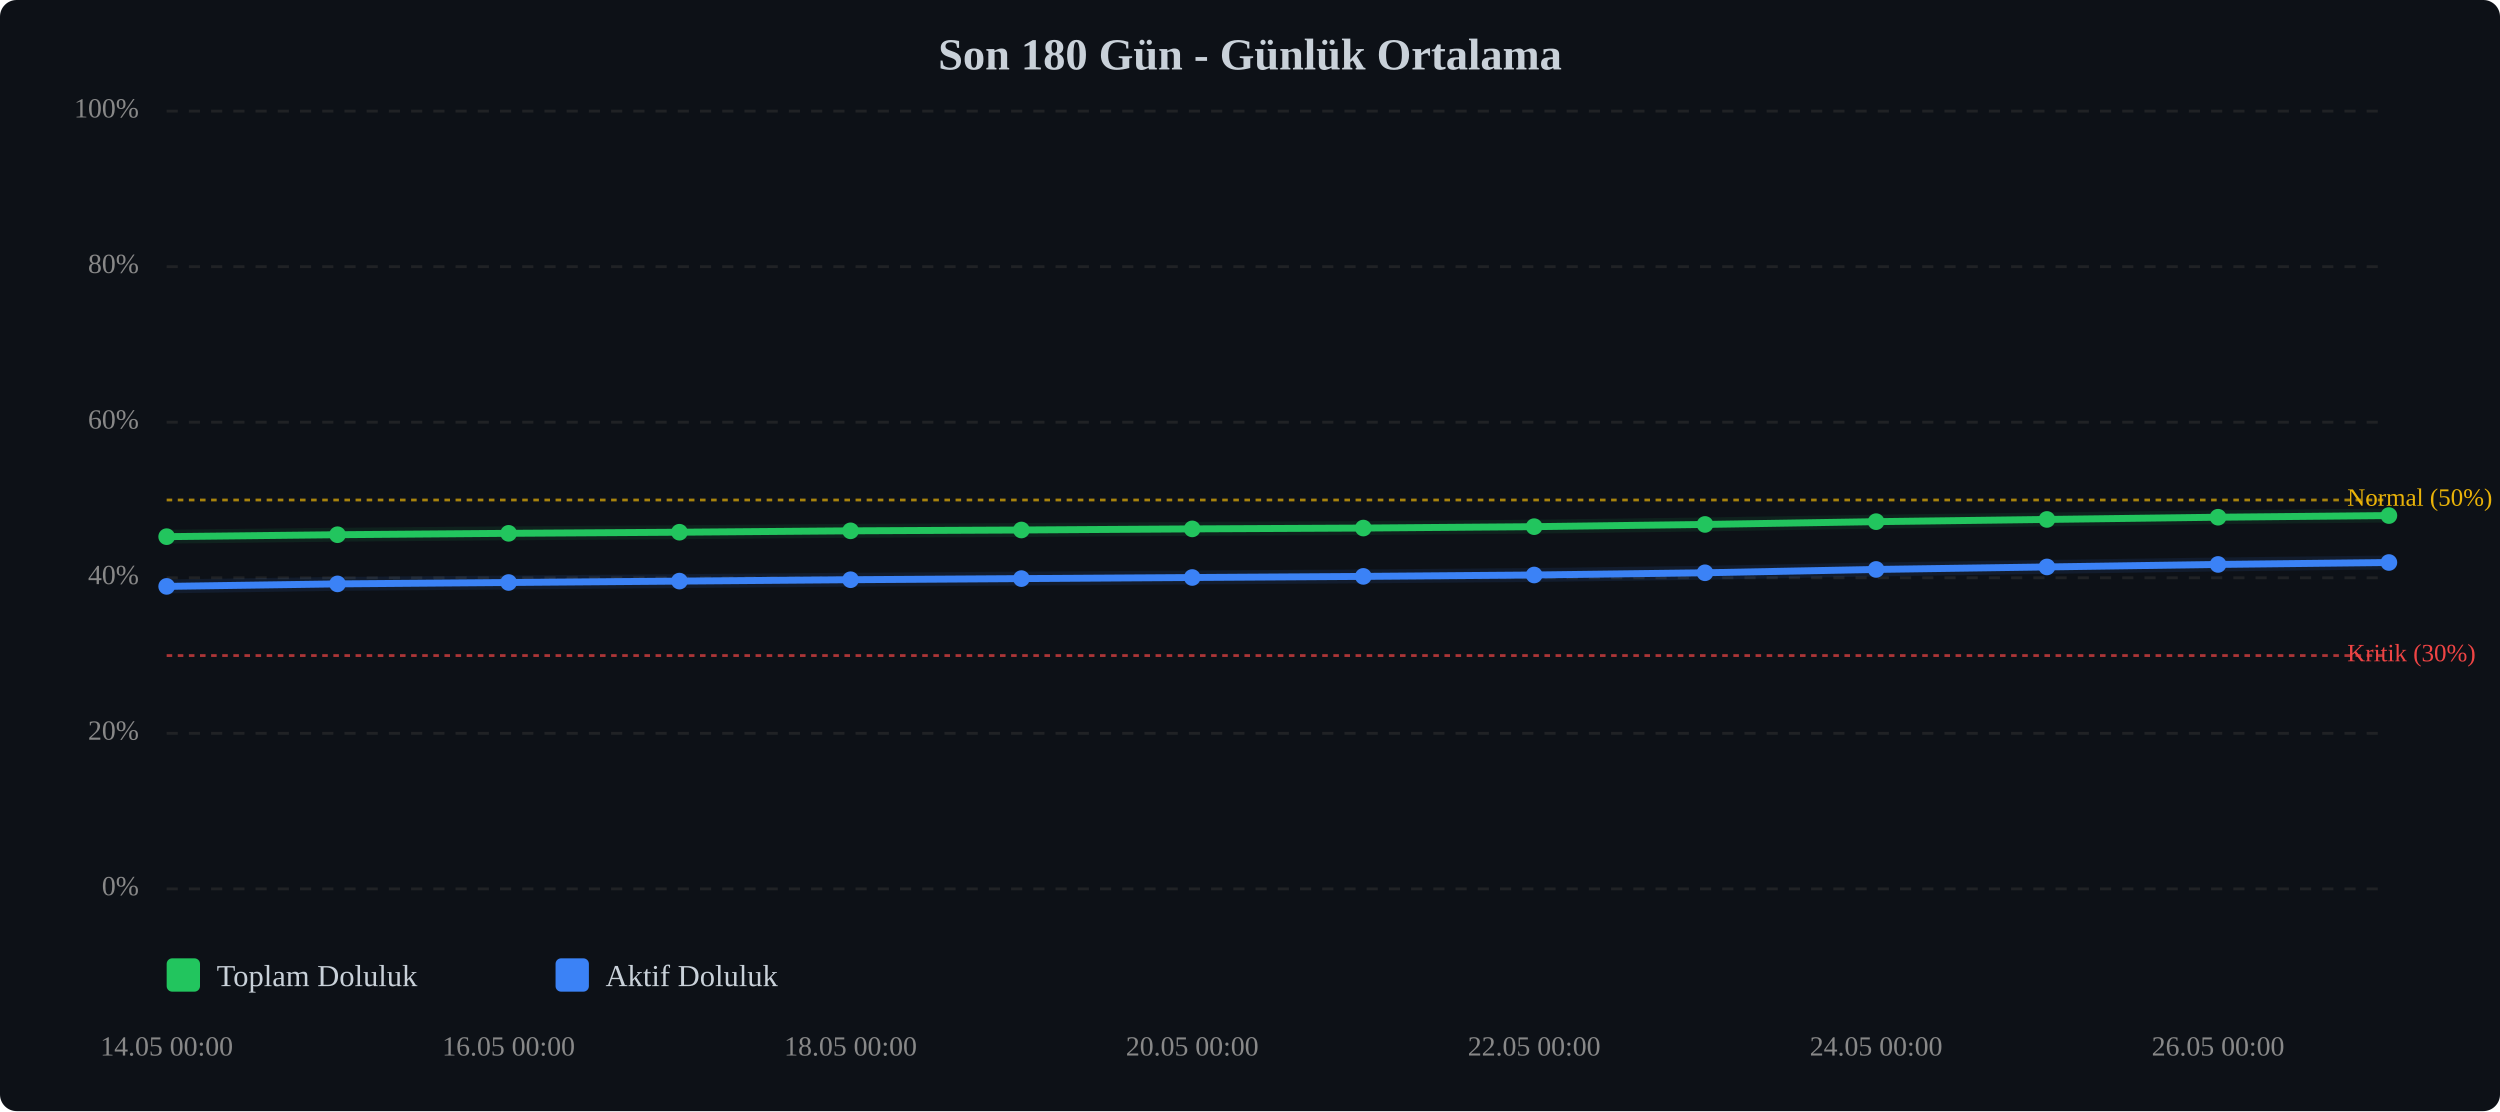
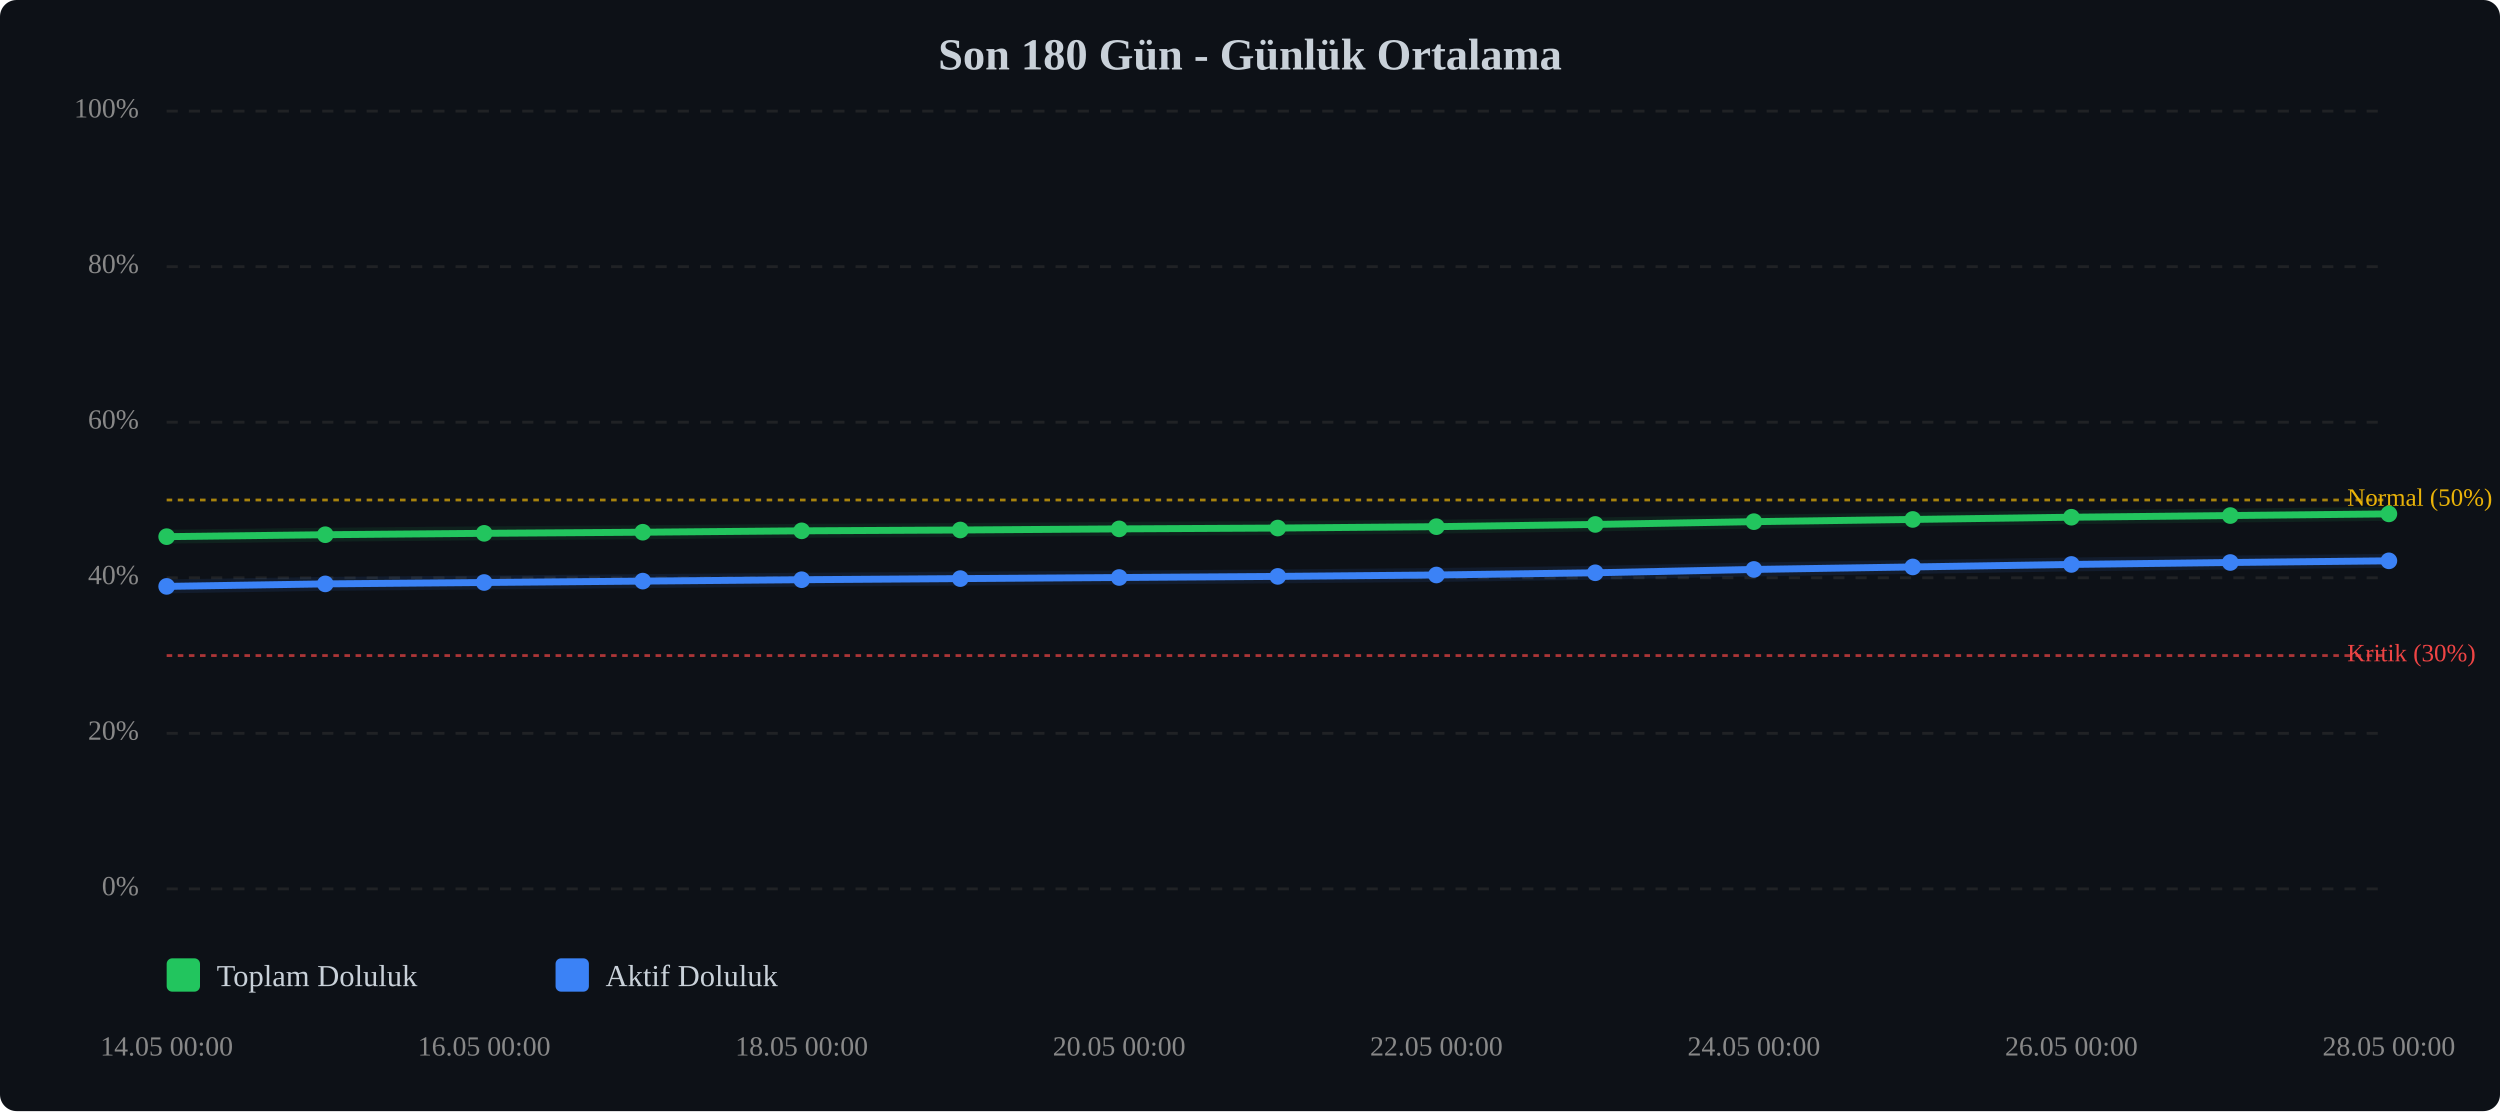
<svg xmlns="http://www.w3.org/2000/svg" viewBox="0 0 900 400" width="100%" style="max-width:900px;">
  <rect width="900" height="400" fill="#0d1117" rx="6" />
  <text x="450.0" y="25" text-anchor="middle" font-size="16" font-weight="bold" fill="#c9d1d9">Son 180 Gün - Günlük Ortalama</text>
  <line x1="60" y1="320.0" x2="860" y2="320.0" stroke="#333" stroke-width="1" stroke-dasharray="4,4" opacity="0.5" />
  <text x="50" y="320.0" text-anchor="end" dominant-baseline="middle" font-size="10" fill="#888">0%</text>
  <line x1="60" y1="264.0" x2="860" y2="264.0" stroke="#333" stroke-width="1" stroke-dasharray="4,4" opacity="0.5" />
  <text x="50" y="264.0" text-anchor="end" dominant-baseline="middle" font-size="10" fill="#888">20%</text>
  <line x1="60" y1="208.0" x2="860" y2="208.0" stroke="#333" stroke-width="1" stroke-dasharray="4,4" opacity="0.5" />
  <text x="50" y="208.0" text-anchor="end" dominant-baseline="middle" font-size="10" fill="#888">40%</text>
  <line x1="60" y1="152.0" x2="860" y2="152.0" stroke="#333" stroke-width="1" stroke-dasharray="4,4" opacity="0.5" />
  <text x="50" y="152.0" text-anchor="end" dominant-baseline="middle" font-size="10" fill="#888">60%</text>
  <line x1="60" y1="96.0" x2="860" y2="96.0" stroke="#333" stroke-width="1" stroke-dasharray="4,4" opacity="0.5" />
  <text x="50" y="96.0" text-anchor="end" dominant-baseline="middle" font-size="10" fill="#888">80%</text>
  <line x1="60" y1="40.0" x2="860" y2="40.0" stroke="#333" stroke-width="1" stroke-dasharray="4,4" opacity="0.5" />
  <text x="50" y="40.0" text-anchor="end" dominant-baseline="middle" font-size="10" fill="#888">100%</text>
  <line x1="60" y1="236.0" x2="860" y2="236.0" stroke="#ef4444" stroke-width="1" stroke-dasharray="2,2" opacity="0.7" />
  <text x="845" y="236.0" dominant-baseline="middle" font-size="9" fill="#ef4444">Kritik (30%)</text>
  <line x1="60" y1="180.0" x2="860" y2="180.0" stroke="#eab308" stroke-width="1" stroke-dasharray="2,2" opacity="0.7" />
  <text x="845" y="180.0" dominant-baseline="middle" font-size="9" fill="#eab308">Normal (50%)</text>
-   <polyline points="60.0,193.2 121.5,192.5 183.1,192.0 244.6,191.6 306.2,191.1 367.7,190.8 429.2,190.4 490.8,190.1 552.3,189.6 613.8,188.8 675.4,187.8 736.9,187.0 798.5,186.2 860.0,185.6" fill="none" stroke="#22c55e" stroke-width="2.5" stroke-linecap="round" stroke-linejoin="round" />
-   <polyline points="60.0,193.2 121.5,192.5 183.1,192.0 244.6,191.6 306.2,191.1 367.7,190.8 429.2,190.4 490.8,190.1 552.3,189.6 613.8,188.8 675.4,187.8 736.9,187.0 798.5,186.2 860.0,185.6" fill="none" stroke="#22c55e" stroke-width="5" opacity="0.1" stroke-linecap="round" stroke-linejoin="round" />
-   <polyline points="60.0,211.1 121.5,210.2 183.1,209.7 244.6,209.2 306.2,208.7 367.7,208.3 429.2,207.9 490.8,207.5 552.3,207.0 613.8,206.2 675.4,205.0 736.9,204.1 798.5,203.2 860.0,202.5" fill="none" stroke="#3b82f6" stroke-width="2.5" stroke-linecap="round" stroke-linejoin="round" />
-   <polyline points="60.0,211.1 121.5,210.2 183.1,209.7 244.6,209.2 306.2,208.7 367.7,208.3 429.2,207.9 490.8,207.5 552.3,207.0 613.8,206.2 675.4,205.0 736.9,204.1 798.5,203.2 860.0,202.5" fill="none" stroke="#3b82f6" stroke-width="5" opacity="0.1" stroke-linecap="round" stroke-linejoin="round" />
+   <polyline points="60.0,193.2 117.1,192.5 174.3,192.0 231.4,191.6 288.6,191.1 345.7,190.8 402.9,190.4 460.0,190.1 517.1,189.6 574.3,188.8 631.4,187.8 688.6,187.0 745.7,186.2 802.9,185.6 860.0,185.0" fill="none" stroke="#22c55e" stroke-width="2.5" stroke-linecap="round" stroke-linejoin="round" />
+   <polyline points="60.0,193.2 117.1,192.5 174.3,192.0 231.4,191.6 288.6,191.1 345.7,190.8 402.9,190.4 460.0,190.1 517.1,189.6 574.3,188.8 631.4,187.8 688.6,187.0 745.7,186.2 802.9,185.6 860.0,185.0" fill="none" stroke="#22c55e" stroke-width="5" opacity="0.1" stroke-linecap="round" stroke-linejoin="round" />
+   <polyline points="60.0,211.1 117.1,210.2 174.3,209.7 231.4,209.2 288.6,208.7 345.7,208.3 402.9,207.9 460.0,207.5 517.1,207.0 574.3,206.2 631.4,205.0 688.6,204.1 745.7,203.2 802.9,202.5 860.0,201.9" fill="none" stroke="#3b82f6" stroke-width="2.5" stroke-linecap="round" stroke-linejoin="round" />
+   <polyline points="60.0,211.1 117.1,210.2 174.3,209.7 231.4,209.2 288.6,208.7 345.7,208.3 402.9,207.9 460.0,207.5 517.1,207.0 574.3,206.2 631.4,205.0 688.6,204.1 745.7,203.2 802.9,202.5 860.0,201.9" fill="none" stroke="#3b82f6" stroke-width="5" opacity="0.1" stroke-linecap="round" stroke-linejoin="round" />
  <circle cx="60.0" cy="193.2" r="3" fill="#22c55e" />
-   <circle cx="121.5" cy="192.5" r="3" fill="#22c55e" />
-   <circle cx="183.1" cy="192.0" r="3" fill="#22c55e" />
-   <circle cx="244.6" cy="191.6" r="3" fill="#22c55e" />
-   <circle cx="306.2" cy="191.1" r="3" fill="#22c55e" />
-   <circle cx="367.7" cy="190.8" r="3" fill="#22c55e" />
-   <circle cx="429.2" cy="190.4" r="3" fill="#22c55e" />
-   <circle cx="490.8" cy="190.1" r="3" fill="#22c55e" />
-   <circle cx="552.3" cy="189.6" r="3" fill="#22c55e" />
-   <circle cx="613.8" cy="188.8" r="3" fill="#22c55e" />
-   <circle cx="675.4" cy="187.8" r="3" fill="#22c55e" />
-   <circle cx="736.9" cy="187.0" r="3" fill="#22c55e" />
-   <circle cx="798.5" cy="186.2" r="3" fill="#22c55e" />
-   <circle cx="860.0" cy="185.6" r="3" fill="#22c55e" />
+   <circle cx="117.1" cy="192.5" r="3" fill="#22c55e" />
+   <circle cx="174.3" cy="192.0" r="3" fill="#22c55e" />
+   <circle cx="231.4" cy="191.6" r="3" fill="#22c55e" />
+   <circle cx="288.6" cy="191.1" r="3" fill="#22c55e" />
+   <circle cx="345.7" cy="190.8" r="3" fill="#22c55e" />
+   <circle cx="402.9" cy="190.4" r="3" fill="#22c55e" />
+   <circle cx="460.0" cy="190.1" r="3" fill="#22c55e" />
+   <circle cx="517.1" cy="189.6" r="3" fill="#22c55e" />
+   <circle cx="574.3" cy="188.8" r="3" fill="#22c55e" />
+   <circle cx="631.4" cy="187.8" r="3" fill="#22c55e" />
+   <circle cx="688.6" cy="187.0" r="3" fill="#22c55e" />
+   <circle cx="745.7" cy="186.2" r="3" fill="#22c55e" />
+   <circle cx="802.9" cy="185.6" r="3" fill="#22c55e" />
+   <circle cx="860.0" cy="185.0" r="3" fill="#22c55e" />
  <circle cx="60.0" cy="211.1" r="3" fill="#3b82f6" />
-   <circle cx="121.5" cy="210.2" r="3" fill="#3b82f6" />
-   <circle cx="183.1" cy="209.7" r="3" fill="#3b82f6" />
-   <circle cx="244.6" cy="209.2" r="3" fill="#3b82f6" />
-   <circle cx="306.2" cy="208.7" r="3" fill="#3b82f6" />
-   <circle cx="367.7" cy="208.3" r="3" fill="#3b82f6" />
-   <circle cx="429.2" cy="207.9" r="3" fill="#3b82f6" />
-   <circle cx="490.8" cy="207.5" r="3" fill="#3b82f6" />
-   <circle cx="552.3" cy="207.0" r="3" fill="#3b82f6" />
-   <circle cx="613.8" cy="206.2" r="3" fill="#3b82f6" />
-   <circle cx="675.4" cy="205.0" r="3" fill="#3b82f6" />
-   <circle cx="736.9" cy="204.1" r="3" fill="#3b82f6" />
-   <circle cx="798.5" cy="203.2" r="3" fill="#3b82f6" />
-   <circle cx="860.0" cy="202.5" r="3" fill="#3b82f6" />
+   <circle cx="117.1" cy="210.2" r="3" fill="#3b82f6" />
+   <circle cx="174.3" cy="209.7" r="3" fill="#3b82f6" />
+   <circle cx="231.4" cy="209.2" r="3" fill="#3b82f6" />
+   <circle cx="288.6" cy="208.7" r="3" fill="#3b82f6" />
+   <circle cx="345.7" cy="208.3" r="3" fill="#3b82f6" />
+   <circle cx="402.9" cy="207.9" r="3" fill="#3b82f6" />
+   <circle cx="460.0" cy="207.5" r="3" fill="#3b82f6" />
+   <circle cx="517.1" cy="207.0" r="3" fill="#3b82f6" />
+   <circle cx="574.3" cy="206.2" r="3" fill="#3b82f6" />
+   <circle cx="631.4" cy="205.0" r="3" fill="#3b82f6" />
+   <circle cx="688.6" cy="204.1" r="3" fill="#3b82f6" />
+   <circle cx="745.7" cy="203.2" r="3" fill="#3b82f6" />
+   <circle cx="802.9" cy="202.5" r="3" fill="#3b82f6" />
+   <circle cx="860.0" cy="201.9" r="3" fill="#3b82f6" />
  <text x="60.0" y="380" text-anchor="middle" font-size="10" fill="#888">14.05 00:00</text>
-   <text x="183.1" y="380" text-anchor="middle" font-size="10" fill="#888">16.05 00:00</text>
-   <text x="306.2" y="380" text-anchor="middle" font-size="10" fill="#888">18.05 00:00</text>
-   <text x="429.2" y="380" text-anchor="middle" font-size="10" fill="#888">20.05 00:00</text>
-   <text x="552.3" y="380" text-anchor="middle" font-size="10" fill="#888">22.05 00:00</text>
-   <text x="675.4" y="380" text-anchor="middle" font-size="10" fill="#888">24.05 00:00</text>
-   <text x="798.5" y="380" text-anchor="middle" font-size="10" fill="#888">26.05 00:00</text>
+   <text x="174.3" y="380" text-anchor="middle" font-size="10" fill="#888">16.05 00:00</text>
+   <text x="288.6" y="380" text-anchor="middle" font-size="10" fill="#888">18.05 00:00</text>
+   <text x="402.9" y="380" text-anchor="middle" font-size="10" fill="#888">20.05 00:00</text>
+   <text x="517.1" y="380" text-anchor="middle" font-size="10" fill="#888">22.05 00:00</text>
+   <text x="631.4" y="380" text-anchor="middle" font-size="10" fill="#888">24.05 00:00</text>
+   <text x="745.7" y="380" text-anchor="middle" font-size="10" fill="#888">26.05 00:00</text>
+   <text x="860.0" y="380" text-anchor="middle" font-size="10" fill="#888">28.05 00:00</text>
  <g transform="translate(60, 345)">
    <rect x="0" y="0" width="12" height="12" fill="#22c55e" rx="2" />
    <text x="18" y="10" font-size="11" fill="#c9d1d9">Toplam Doluluk</text>
    <rect x="140" y="0" width="12" height="12" fill="#3b82f6" rx="2" />
    <text x="158" y="10" font-size="11" fill="#c9d1d9">Aktif Doluluk</text>
  </g>
</svg>
